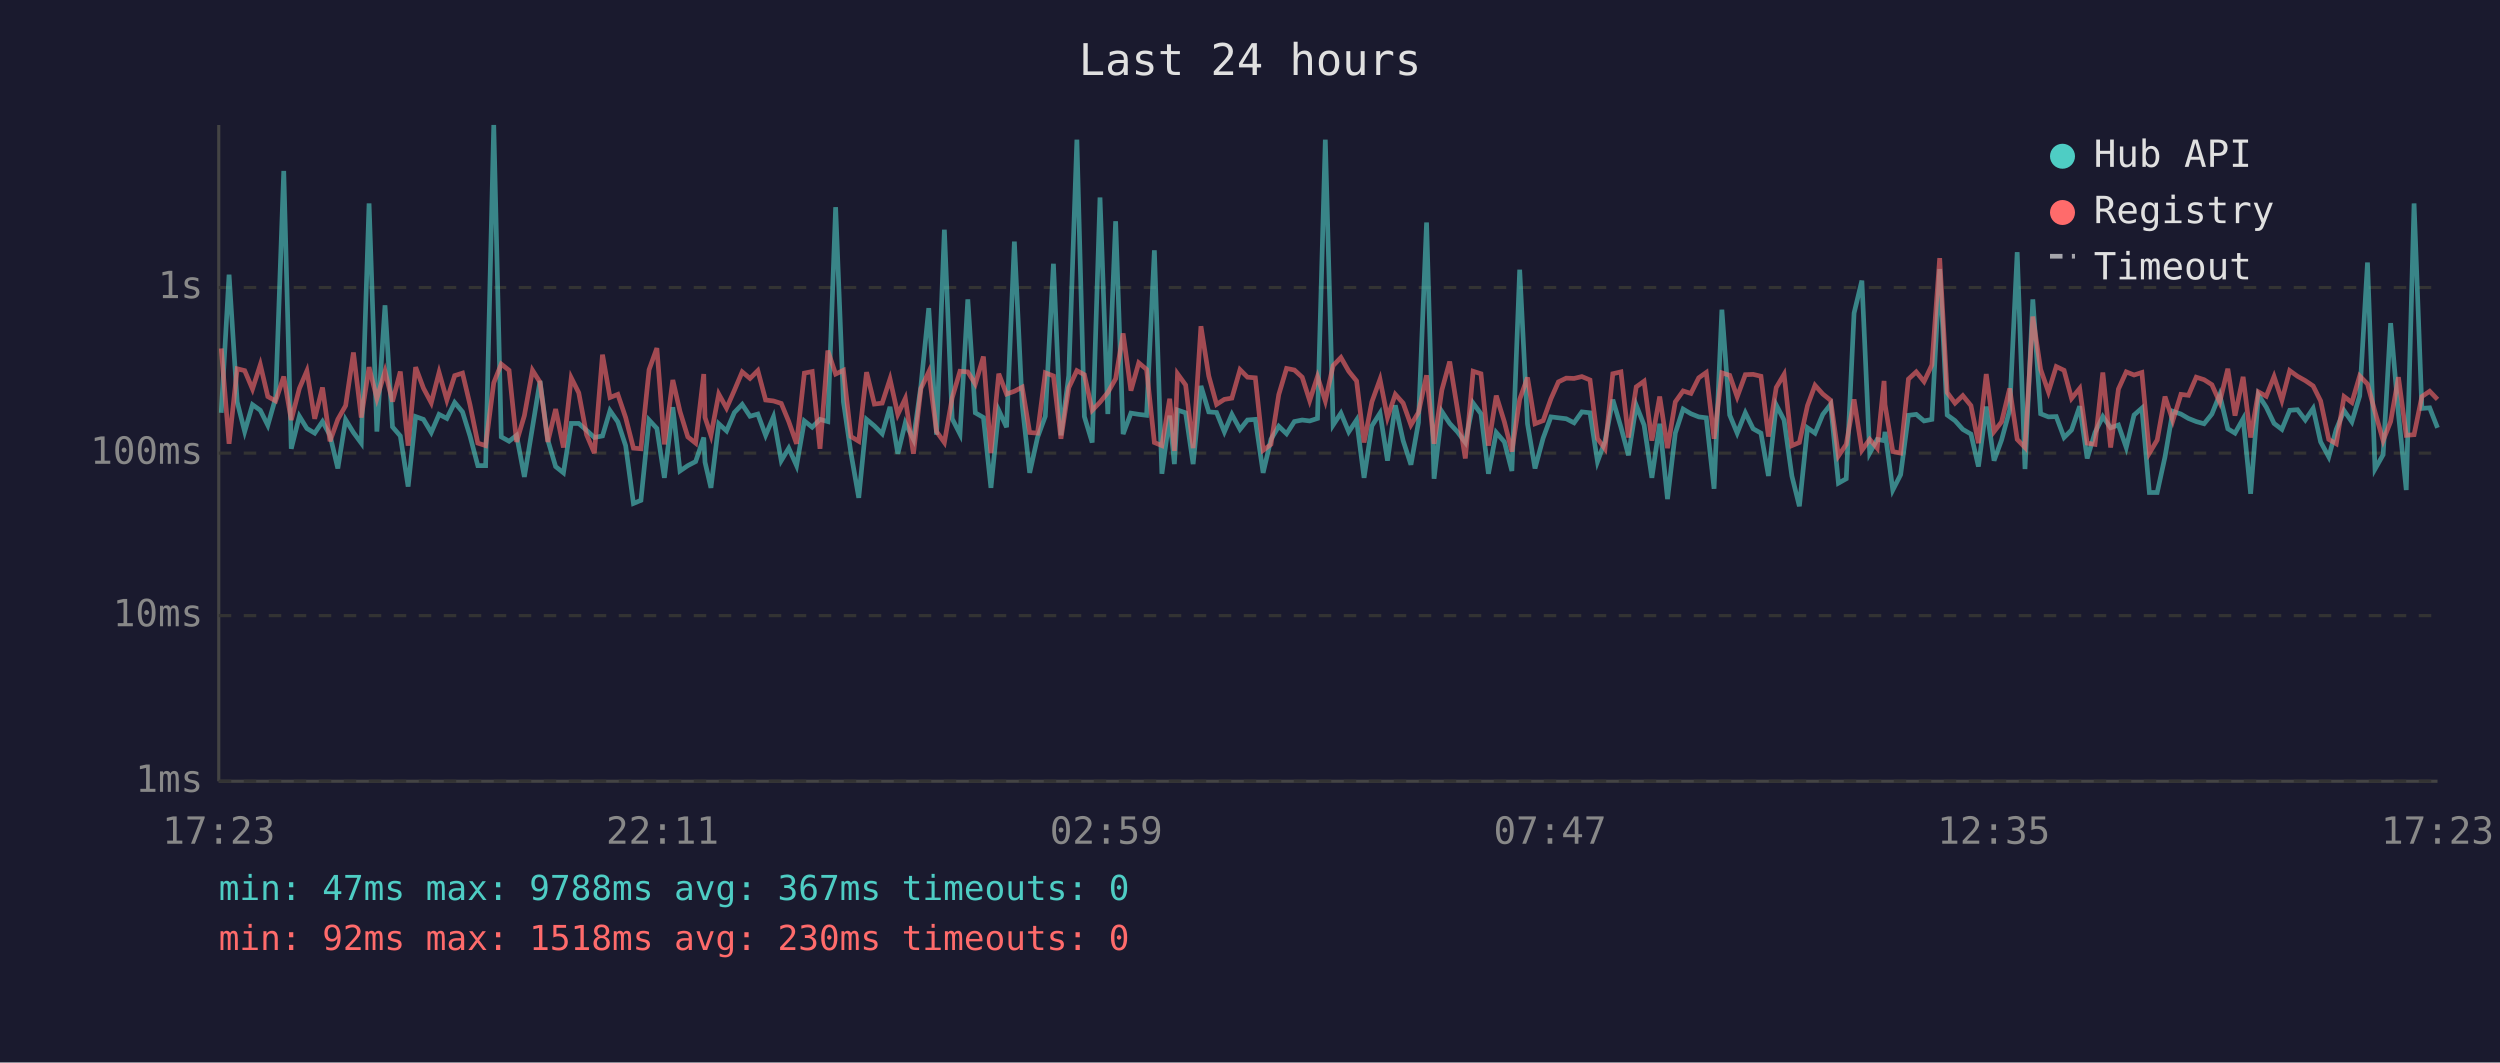
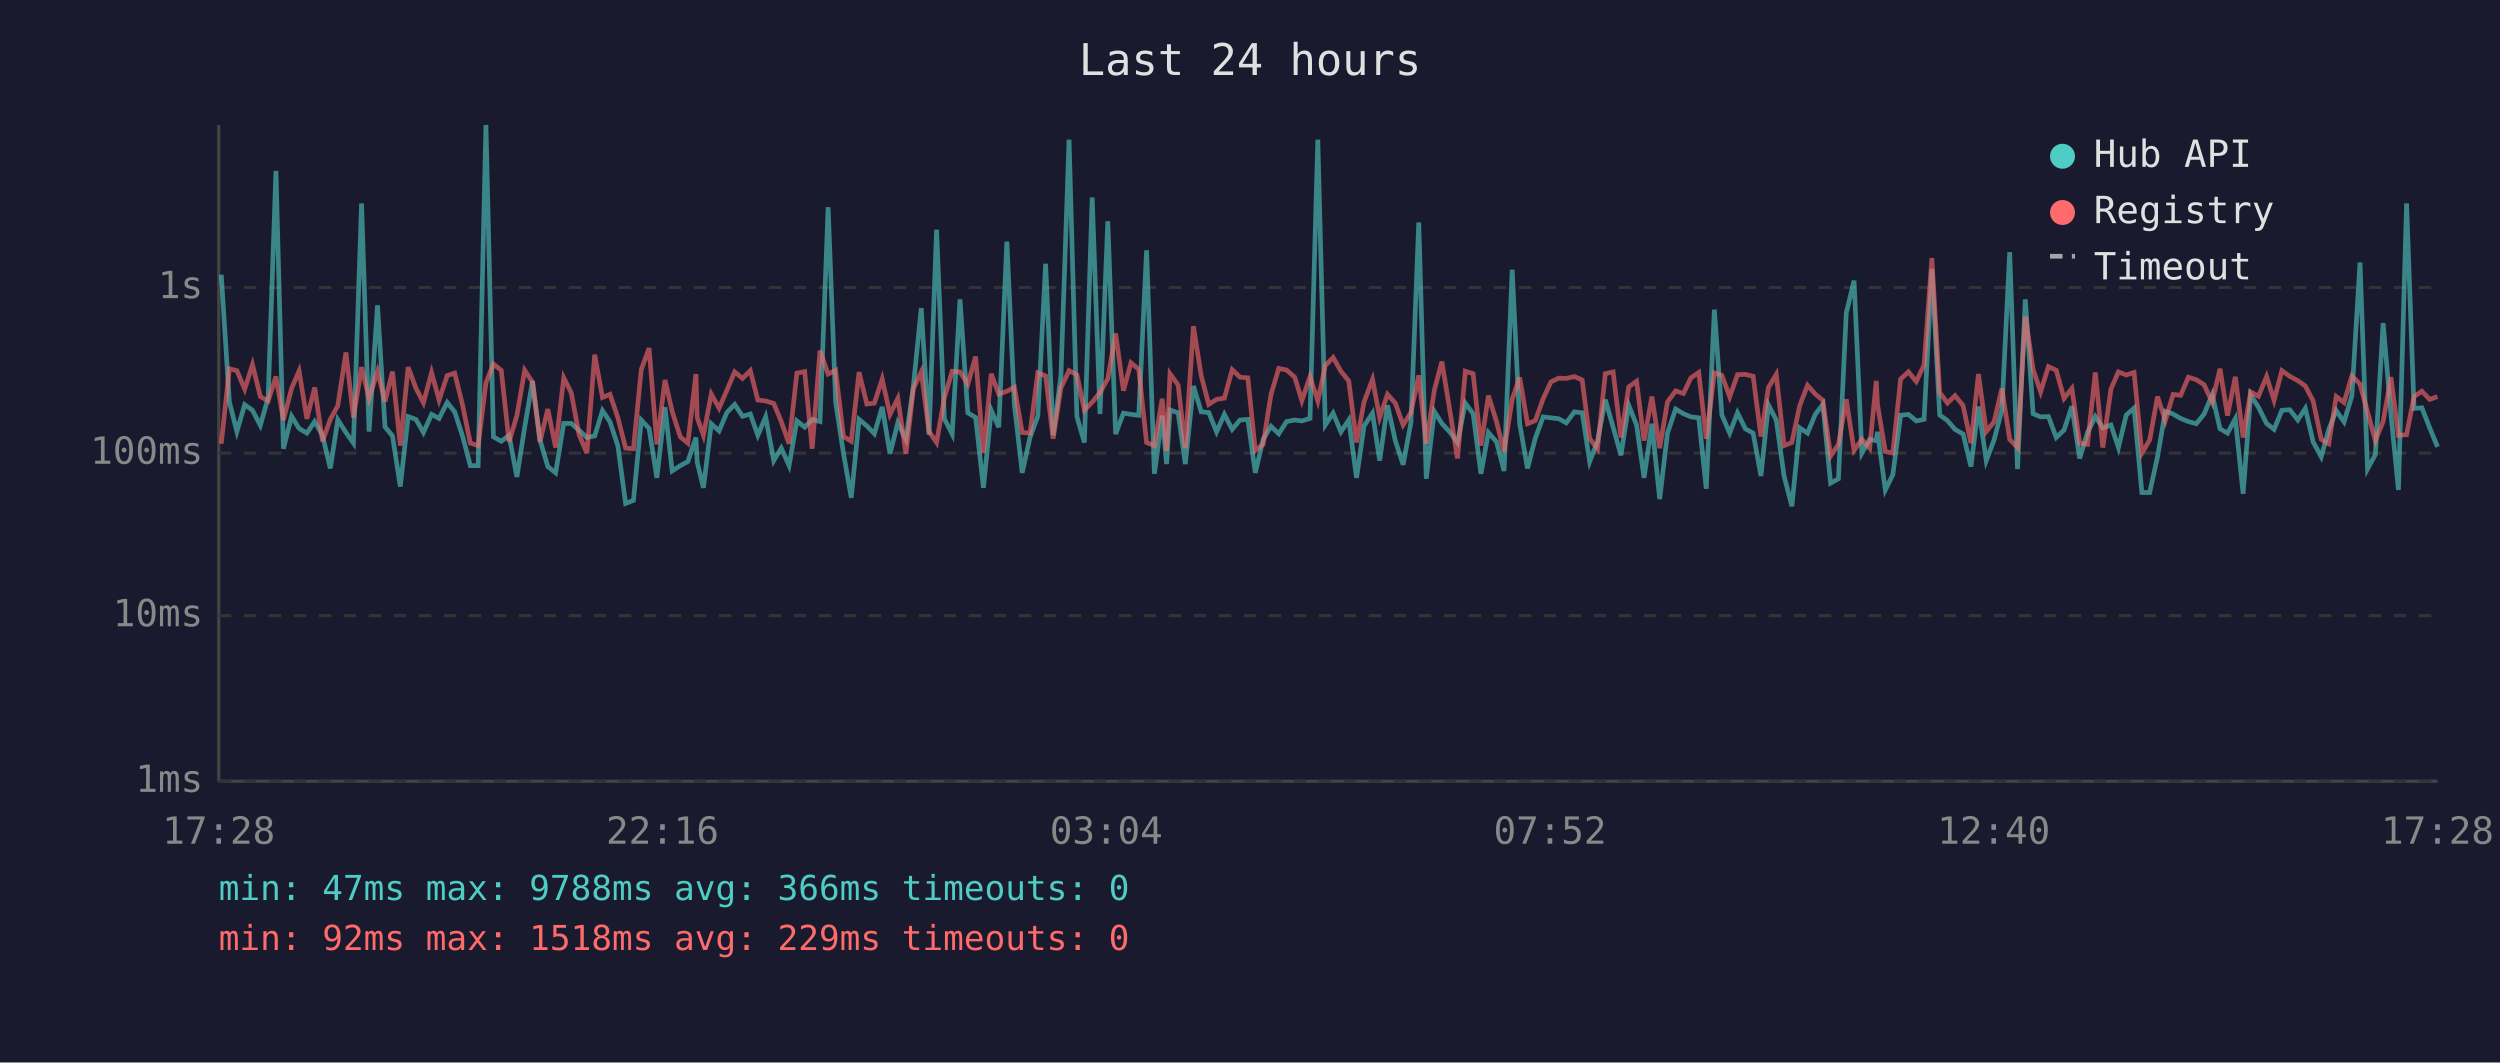
<svg xmlns="http://www.w3.org/2000/svg" viewBox="0 0 800 340" font-family="monospace" font-size="12">
  <rect width="800" height="340" fill="#1a1a2e" />
  <text x="400" y="24" fill="#e0e0e0" font-size="14" text-anchor="middle">Last 24 hours</text>
  <line x1="70" y1="40" x2="70" y2="250" stroke="#444" stroke-width="1" />
  <line x1="70" y1="250" x2="780" y2="250" stroke="#444" stroke-width="1" />
  <line x1="70" y1="250" x2="780" y2="250" stroke="#333" stroke-width="1" stroke-dasharray="4" />
  <text x="65" y="250" fill="#888" text-anchor="end" dominant-baseline="middle">1ms</text>
  <line x1="70" y1="197" x2="780" y2="197" stroke="#333" stroke-width="1" stroke-dasharray="4" />
  <text x="65" y="197" fill="#888" text-anchor="end" dominant-baseline="middle">10ms</text>
  <line x1="70" y1="145" x2="780" y2="145" stroke="#333" stroke-width="1" stroke-dasharray="4" />
  <text x="65" y="145" fill="#888" text-anchor="end" dominant-baseline="middle">100ms</text>
  <line x1="70" y1="92" x2="780" y2="92" stroke="#333" stroke-width="1" stroke-dasharray="4" />
  <text x="65" y="92" fill="#888" text-anchor="end" dominant-baseline="middle">1s</text>
-   <text x="70" y="270" fill="#888" text-anchor="middle">17:23</text>
-   <text x="212" y="270" fill="#888" text-anchor="middle">22:11</text>
-   <text x="354" y="270" fill="#888" text-anchor="middle">02:59</text>
-   <text x="496" y="270" fill="#888" text-anchor="middle">07:47</text>
-   <text x="638" y="270" fill="#888" text-anchor="middle">12:35</text>
-   <text x="780" y="270" fill="#888" text-anchor="middle">17:23</text>
-   <polyline points="70.8,132.1 73.3,87.9 75.9,128.6 78.3,138.1 80.8,129.5 83.3,131.3 85.7,136.1 88.2,127.3 90.8,54.7 93.2,143.6 95.8,133.2 98.2,137.1 100.7,138.6 103.2,134.9 105.6,139.3 108.1,149.9 110.6,134.3 113.1,138.4 115.6,141.8 118.1,65.1 120.6,138.1 123.2,97.7 125.6,136.6 128.1,139.5 130.6,155.7 133.0,133.3 135.5,134.2 138.0,138.4 140.5,132.6 143.0,133.9 145.5,128.8 148.0,131.8 150.4,139.5 152.9,149.0 155.4,149.0 158.0,40.0 160.4,139.8 162.9,141.2 165.3,139.3 167.8,152.6 170.4,136.7 172.8,121.9 175.3,140.8 177.8,149.3 180.3,151.3 182.8,135.5 185.2,135.5 187.7,137.7 190.2,140.0 192.8,139.5 195.2,131.4 197.7,135.0 200.2,142.6 202.7,161.1 205.1,160.1 207.7,134.4 210.2,137.1 212.6,152.9 215.3,130.3 217.6,150.7 220.1,149.0 222.6,147.7 225.2,140.0 225.6,147.9 227.5,156.1 230.0,135.6 232.5,137.9 235.0,132.0 237.5,129.4 240.0,133.2 242.5,132.5 245.0,139.3 247.5,133.4 250.0,147.4 252.4,143.4 254.9,149.0 257.4,134.7 259.9,136.7 262.4,134.2 264.9,134.9 267.4,66.3 269.9,128.6 272.3,145.0 274.8,159.3 277.3,134.2 279.8,136.3 282.3,138.8 284.8,130.2 287.3,145.2 289.7,135.3 292.3,140.6 294.7,123.4 297.2,98.6 299.7,139.1 302.2,73.5 304.7,134.0 307.2,138.9 309.7,95.8 312.1,132.1 314.7,133.6 317.1,156.1 319.6,131.3 322.1,136.7 324.6,77.3 327.1,129.5 329.5,151.3 332.0,140.0 334.5,133.2 337.1,84.4 339.5,139.3 342.0,120.2 344.6,44.7 347.0,133.3 349.5,141.6 352.0,63.2 354.5,132.5 357.0,70.8 359.4,138.9 361.9,132.2 364.4,132.6 366.9,132.9 369.4,80.1 371.8,151.6 374.3,133.0 375.8,148.5 376.8,131.2 379.4,132.1 381.8,148.5 384.3,123.5 386.8,131.8 389.3,132.0 391.8,138.2 394.2,132.6 396.8,137.4 399.2,134.4 401.7,134.2 404.2,151.3 406.7,140.6 409.2,136.4 411.7,138.8 414.2,134.9 416.7,134.4 419.1,134.7 421.6,133.9 424.1,44.7 426.6,136.0 429.1,132.2 431.6,138.2 434.1,134.4 436.5,152.9 439.0,136.3 441.6,132.2 444.0,147.4 446.5,129.7 449.0,141.0 451.5,148.7 453.9,135.2 456.5,71.2 458.9,153.2 461.4,131.7 463.9,135.5 466.4,138.2 468.9,141.6 471.4,129.0 473.9,132.4 476.3,151.6 478.8,138.4 481.4,141.4 483.8,150.7 486.3,86.3 488.8,135.6 491.2,149.9 493.8,140.2 496.3,133.4 498.7,133.7 501.2,134.0 503.7,135.3 506.2,131.8 508.8,132.1 511.2,147.7 513.6,141.2 516.1,127.9 518.7,136.7 521.1,145.7 523.6,129.7 526.1,136.0 528.6,152.9 531.1,135.6 533.6,159.7 536.1,138.6 538.6,130.9 541.1,132.4 543.6,133.4 546.0,133.7 548.5,156.4 551.0,99.1 553.5,132.8 555.9,138.6 558.5,132.1 561.0,137.2 563.5,138.6 565.9,152.3 568.4,129.6 570.9,134.4 573.4,152.3 575.8,162.0 578.4,136.9 580.8,138.6 583.3,132.6 585.8,129.4 588.3,154.6 590.8,153.2 593.3,100.2 595.8,89.8 598.3,145.0 600.7,140.6 602.9,141.0 603.2,138.2 605.7,156.8 608.2,151.9 610.7,132.9 613.2,132.6 615.7,134.7 618.2,134.2 620.7,86.1 623.1,132.8 625.6,134.6 628.1,137.4 630.7,138.9 633.1,149.3 635.6,130.1 638.1,147.4 640.5,140.8 643.1,131.2 645.5,80.7 648.0,150.1 650.5,95.8 653.0,132.4 655.5,133.4 658.0,133.3 660.5,140.0 662.9,137.6 665.5,130.0 667.9,146.7 670.4,138.4 672.9,133.3 675.4,136.9 677.9,136.0 680.4,143.2 682.9,132.8 685.4,130.6 687.8,157.6 690.3,157.6 692.8,146.2 695.3,131.6 697.9,132.5 700.3,133.9 702.8,134.9 705.3,135.6 707.8,132.5 710.3,126.3 712.9,137.2 715.2,138.6 717.8,134.0 720.2,158.0 722.7,126.4 725.2,130.3 727.7,135.5 730.2,137.4 732.7,131.3 735.2,131.1 737.7,134.4 740.2,130.7 742.6,141.4 745.2,146.2 747.6,137.4 750.1,131.4 752.6,135.0 755.1,126.7 757.6,84.0 760.0,150.1 762.6,145.5 765.0,103.4 767.5,132.5 770.0,156.8 772.5,65.1 775.0,130.7 777.5,130.5 780.0,136.9" fill="none" stroke="#4ecdc4" stroke-width="1.5" opacity="0.6" />
-   <polyline points="70.8,111.5 73.3,142.0 75.9,118.0 78.3,118.6 80.8,124.5 83.3,116.7 85.7,126.9 88.2,128.3 90.8,120.5 93.2,134.4 95.8,124.3 98.2,118.7 100.7,134.0 103.2,124.0 105.6,141.2 108.1,134.2 110.6,129.8 113.1,112.8 115.6,133.6 118.1,117.5 120.6,127.5 123.2,118.8 125.6,128.5 128.1,118.9 130.6,142.6 133.0,117.5 135.5,124.2 138.0,128.9 140.5,119.2 143.0,128.0 145.5,120.2 148.0,119.4 150.4,129.5 152.9,141.8 155.4,142.6 158.0,122.5 160.4,116.5 162.9,118.5 165.3,141.4 167.8,133.0 170.4,118.5 172.8,122.3 175.3,141.4 177.8,130.9 180.3,143.2 182.8,120.9 185.2,125.7 187.7,139.1 190.2,145.0 192.8,113.5 195.2,127.2 197.7,126.2 200.2,133.6 202.7,143.4 205.1,143.6 207.7,118.3 210.2,111.4 212.6,142.2 215.3,121.6 217.6,131.7 220.1,139.8 222.6,141.8 225.2,119.7 225.6,133.6 227.5,139.3 230.0,126.1 232.5,130.6 235.0,124.9 237.5,119.0 240.0,121.1 242.5,118.6 245.0,128.0 247.5,128.3 250.0,129.1 252.4,134.9 254.9,142.0 257.4,119.4 259.9,118.9 262.4,143.6 264.9,112.2 267.4,119.7 269.9,118.5 272.3,139.7 274.8,141.2 277.3,119.1 279.8,129.3 282.3,129.0 284.8,121.3 287.3,132.6 289.7,127.5 292.3,145.2 294.7,124.3 297.2,119.0 299.7,138.1 302.2,141.6 304.7,127.3 307.2,118.8 309.7,119.0 312.1,122.9 314.7,114.1 317.1,145.0 319.6,119.6 322.1,126.1 324.6,125.2 327.1,123.9 329.5,138.4 332.0,138.6 334.5,119.3 337.1,120.3 339.5,140.4 342.0,124.1 344.6,118.6 347.0,119.9 349.5,131.3 352.0,128.7 354.5,125.6 357.0,121.2 359.4,106.7 361.9,125.0 364.4,116.1 366.9,118.2 369.4,141.6 371.8,142.6 374.3,127.6 375.8,144.3 376.8,119.6 379.4,123.2 381.8,143.4 384.3,104.4 386.8,120.3 389.3,129.4 391.8,127.8 394.2,127.4 396.8,118.3 399.2,120.7 401.7,120.9 404.2,144.1 406.7,142.2 409.2,126.3 411.7,117.9 414.2,118.4 416.7,120.7 419.1,128.2 421.6,120.5 424.1,128.3 426.6,117.0 429.1,114.4 431.6,118.8 434.1,121.9 436.5,141.6 439.0,128.6 441.6,121.4 444.0,133.6 446.5,126.2 449.0,129.0 451.5,136.0 453.9,132.0 456.5,120.1 458.9,142.0 461.4,124.8 463.9,115.7 466.4,131.1 468.9,146.7 471.4,118.8 473.9,119.6 476.3,142.6 478.8,126.6 481.4,135.0 483.8,144.5 486.3,127.8 488.8,120.8 491.2,135.6 493.8,134.6 496.3,127.6 498.7,122.2 501.2,121.0 503.7,121.1 506.2,120.5 508.8,121.6 511.2,140.4 513.6,143.6 516.1,119.6 518.7,119.0 521.1,140.0 523.6,123.8 526.1,122.0 528.6,141.0 531.1,126.9 533.6,143.4 536.1,128.6 538.6,125.1 541.1,125.9 543.6,120.9 546.0,119.2 548.5,140.4 551.0,119.3 553.5,120.1 555.9,127.0 558.5,119.9 561.0,119.8 563.5,120.4 565.9,139.7 568.4,124.0 570.9,119.8 573.4,142.6 575.8,141.6 578.4,129.8 580.8,123.3 583.3,126.1 585.8,128.1 588.3,145.9 590.8,142.2 593.3,127.8 595.8,144.1 598.3,140.6 600.7,143.4 602.9,121.9 603.2,129.5 605.7,144.5 608.2,145.0 610.7,121.3 613.2,119.0 615.7,122.1 618.2,116.8 620.7,82.6 623.1,125.6 625.6,129.0 628.1,126.6 630.7,129.8 633.1,141.8 635.6,119.7 638.1,138.1 640.5,135.0 643.1,124.3 645.5,140.6 648.0,143.2 650.5,101.3 653.0,118.2 655.5,125.4 658.0,117.3 660.5,118.5 662.9,127.5 665.5,124.3 667.9,141.8 670.4,142.2 672.9,119.2 675.4,143.2 677.9,124.5 680.4,119.0 682.9,120.0 685.4,119.2 687.8,145.0 690.3,140.8 692.8,126.9 695.3,134.6 697.9,126.2 700.3,126.5 702.8,120.7 705.3,121.5 707.8,123.1 710.3,128.7 712.9,118.0 715.2,133.0 717.8,120.6 720.2,140.0 722.7,125.4 725.2,126.8 727.7,120.5 730.2,128.1 732.7,118.6 735.2,120.4 737.7,121.8 740.2,123.5 742.6,128.3 745.2,140.6 747.6,142.0 750.1,126.9 752.6,128.8 755.1,120.3 757.6,122.9 760.0,131.8 762.6,141.0 765.0,134.9 767.5,120.7 770.0,139.3 772.5,139.1 775.0,126.9 777.5,125.2 780.0,127.8" fill="none" stroke="#ff6b6b" stroke-width="1.5" opacity="0.6" />
+   <text x="70" y="270" fill="#888" text-anchor="middle">17:28</text>
+   <text x="212" y="270" fill="#888" text-anchor="middle">22:16</text>
+   <text x="354" y="270" fill="#888" text-anchor="middle">03:04</text>
+   <text x="496" y="270" fill="#888" text-anchor="middle">07:52</text>
+   <text x="638" y="270" fill="#888" text-anchor="middle">12:40</text>
+   <text x="780" y="270" fill="#888" text-anchor="middle">17:28</text>
+   <polyline points="70.8,87.9 73.4,128.6 75.8,138.1 78.3,129.5 80.8,131.3 83.3,136.1 85.8,127.3 88.3,54.7 90.7,143.6 93.3,133.2 95.7,137.1 98.2,138.6 100.7,134.9 103.2,139.3 105.7,149.9 108.1,134.3 110.7,138.4 113.1,141.8 115.7,65.1 118.1,138.1 120.8,97.7 123.2,136.6 125.6,139.5 128.1,155.7 130.6,133.3 133.1,134.2 135.5,138.4 138.1,132.6 140.5,133.9 143.1,128.8 145.5,131.8 148.0,139.5 150.5,149.0 153.0,149.0 155.5,40.0 157.9,139.8 160.4,141.2 162.9,139.3 165.4,152.6 167.9,136.7 170.4,121.9 172.8,140.8 175.3,149.3 177.8,151.3 180.4,135.5 182.8,135.5 185.3,137.7 187.8,140.0 190.3,139.5 192.8,131.4 195.2,135.0 197.7,142.6 200.2,161.1 202.7,160.1 205.2,134.4 207.7,137.1 210.2,152.9 212.8,130.3 215.1,150.7 217.7,149.0 220.1,147.7 222.7,140.0 223.1,147.9 225.1,156.1 227.6,135.6 230.1,137.9 232.6,132.0 235.1,129.4 237.6,133.2 240.1,132.5 242.5,139.3 245.0,133.4 247.6,147.4 250.0,143.4 252.5,149.0 255.0,134.7 257.5,136.7 259.9,134.2 262.4,134.9 265.0,66.3 267.4,128.6 269.9,145.0 272.4,159.3 274.9,134.2 277.4,136.3 279.8,138.8 282.3,130.2 284.8,145.2 287.3,135.3 289.9,140.6 292.3,123.4 294.8,98.6 297.3,139.1 299.7,73.5 302.2,134.0 304.7,138.9 307.2,95.8 309.7,132.1 312.2,133.6 314.7,156.1 317.2,131.3 319.6,136.7 322.2,77.3 324.6,129.5 327.1,151.3 329.6,140.0 332.1,133.2 334.6,84.4 337.0,139.3 339.5,120.2 342.1,44.7 344.6,133.3 347.0,141.6 349.5,63.2 352.0,132.5 354.5,70.8 357.0,138.9 359.5,132.2 361.9,132.6 364.4,132.9 366.9,80.1 369.4,151.6 371.9,133.0 373.3,148.5 374.4,131.2 377.0,132.1 379.3,148.5 381.9,123.5 384.4,131.8 386.8,132.0 389.3,138.2 391.8,132.6 394.3,137.4 396.8,134.4 399.3,134.2 401.7,151.3 404.2,140.6 406.7,136.4 409.2,138.8 411.7,134.9 414.3,134.4 416.6,134.7 419.2,133.9 421.7,44.7 424.1,136.0 426.6,132.2 429.1,138.2 431.6,134.4 434.1,152.9 436.5,136.3 439.2,132.2 441.5,147.4 444.0,129.7 446.5,141.0 449.0,148.7 451.5,135.2 454.0,71.2 456.4,153.2 459.0,131.7 461.4,135.5 463.9,138.2 466.4,141.6 468.9,129.0 471.4,132.4 473.9,151.6 476.3,138.4 478.9,141.4 481.3,150.7 483.9,86.3 486.3,135.6 488.8,149.9 491.3,140.2 493.8,133.4 496.3,133.7 498.8,134.0 501.2,135.3 503.8,131.8 506.3,132.1 508.7,147.7 511.2,141.2 513.7,127.9 516.2,136.7 518.7,145.7 521.2,129.7 523.7,136.0 526.1,152.9 528.6,135.6 531.1,159.7 533.6,138.6 536.2,130.9 538.7,132.4 541.1,133.4 543.6,133.7 546.0,156.4 548.6,99.1 551.0,132.8 553.5,138.6 556.0,132.1 558.5,137.2 561.0,138.6 563.5,152.3 565.9,129.6 568.4,134.4 570.9,152.3 573.4,162.0 575.9,136.9 578.4,138.6 580.9,132.6 583.3,129.4 585.8,154.6 588.3,153.2 590.8,100.2 593.3,89.8 595.8,145.0 598.3,140.6 600.4,141.0 600.8,138.2 603.3,156.8 605.7,151.9 608.2,132.9 610.7,132.6 613.2,134.7 615.7,134.2 618.2,86.1 620.7,132.8 623.2,134.6 625.6,137.4 628.2,138.9 630.7,149.3 633.1,130.1 635.6,147.4 638.1,140.8 640.6,131.2 643.1,80.7 645.6,150.1 648.1,95.8 650.6,132.4 653.0,133.4 655.5,133.3 658.0,140.0 660.5,137.6 663.0,130.0 665.5,146.7 668.0,138.4 670.5,133.3 672.9,136.9 675.5,136.0 677.9,143.2 680.4,132.8 682.9,130.6 685.4,157.6 687.9,157.6 690.4,146.2 692.9,131.6 695.4,132.5 697.8,133.9 700.3,134.9 702.8,135.6 705.3,132.5 707.9,126.3 710.4,137.2 712.8,138.6 715.3,134.0 717.8,158.0 720.2,126.4 722.7,130.3 725.3,135.5 727.7,137.4 730.2,131.3 732.7,131.1 735.3,134.4 737.7,130.7 740.2,141.4 742.8,146.2 745.2,137.4 747.6,131.4 750.1,135.0 752.6,126.7 755.2,84.0 757.6,150.1 760.1,145.5 762.6,103.4 765.1,132.5 767.5,156.8 770.1,65.1 772.5,130.7 775.0,130.5 777.5,136.9 780.0,143.0" fill="none" stroke="#4ecdc4" stroke-width="1.5" opacity="0.6" />
+   <polyline points="70.8,142.0 73.4,118.0 75.8,118.6 78.3,124.5 80.8,116.7 83.3,126.9 85.8,128.3 88.3,120.5 90.7,134.4 93.3,124.3 95.7,118.7 98.2,134.0 100.7,124.0 103.2,141.2 105.7,134.2 108.1,129.8 110.7,112.8 113.1,133.6 115.7,117.5 118.1,127.5 120.8,118.8 123.2,128.5 125.6,118.9 128.1,142.6 130.6,117.5 133.1,124.2 135.5,128.9 138.1,119.2 140.5,128.0 143.1,120.2 145.5,119.4 148.0,129.5 150.5,141.8 153.0,142.6 155.5,122.5 157.9,116.5 160.4,118.5 162.9,141.4 165.4,133.0 167.9,118.5 170.4,122.3 172.8,141.4 175.3,130.9 177.8,143.2 180.4,120.9 182.8,125.7 185.3,139.1 187.8,145.0 190.3,113.5 192.8,127.2 195.2,126.2 197.7,133.6 200.2,143.4 202.7,143.6 205.2,118.3 207.7,111.4 210.2,142.2 212.8,121.6 215.1,131.7 217.7,139.8 220.1,141.8 222.7,119.7 223.1,133.6 225.1,139.3 227.6,126.1 230.1,130.6 232.6,124.9 235.1,119.0 237.6,121.1 240.1,118.6 242.5,128.0 245.0,128.3 247.6,129.1 250.0,134.9 252.5,142.0 255.0,119.4 257.5,118.9 259.9,143.6 262.4,112.2 265.0,119.7 267.4,118.5 269.9,139.7 272.4,141.2 274.9,119.1 277.4,129.3 279.8,129.0 282.3,121.3 284.8,132.6 287.3,127.5 289.9,145.2 292.3,124.3 294.8,119.0 297.3,138.1 299.7,141.6 302.2,127.3 304.7,118.8 307.2,119.0 309.7,122.9 312.2,114.1 314.7,145.0 317.2,119.6 319.6,126.1 322.2,125.2 324.6,123.9 327.1,138.4 329.6,138.6 332.1,119.3 334.6,120.3 337.0,140.4 339.5,124.1 342.1,118.6 344.6,119.9 347.0,131.3 349.5,128.7 352.0,125.6 354.5,121.2 357.0,106.7 359.5,125.0 361.9,116.1 364.4,118.2 366.9,141.6 369.4,142.6 371.9,127.6 373.3,144.3 374.4,119.6 377.0,123.2 379.3,143.4 381.9,104.4 384.4,120.3 386.8,129.4 389.3,127.8 391.8,127.4 394.3,118.3 396.8,120.7 399.3,120.9 401.7,144.1 404.2,142.2 406.7,126.3 409.2,117.9 411.7,118.4 414.3,120.7 416.6,128.2 419.2,120.5 421.7,128.3 424.1,117.0 426.6,114.4 429.1,118.8 431.6,121.9 434.1,141.6 436.5,128.6 439.2,121.4 441.5,133.6 444.0,126.2 446.5,129.0 449.0,136.0 451.5,132.0 454.0,120.1 456.4,142.0 459.0,124.8 461.4,115.7 463.9,131.1 466.4,146.7 468.9,118.8 471.4,119.6 473.9,142.6 476.3,126.6 478.9,135.0 481.3,144.5 483.9,127.8 486.3,120.8 488.8,135.6 491.3,134.6 493.8,127.6 496.3,122.2 498.8,121.0 501.2,121.1 503.8,120.5 506.3,121.6 508.7,140.4 511.2,143.6 513.7,119.6 516.2,119.0 518.7,140.0 521.2,123.8 523.7,122.0 526.1,141.0 528.6,126.9 531.1,143.4 533.6,128.6 536.2,125.1 538.7,125.9 541.1,120.9 543.6,119.2 546.0,140.4 548.6,119.3 551.0,120.1 553.5,127.0 556.0,119.9 558.5,119.8 561.0,120.4 563.5,139.7 565.9,124.0 568.4,119.8 570.9,142.6 573.4,141.6 575.9,129.8 578.4,123.3 580.9,126.1 583.3,128.1 585.8,145.9 588.3,142.2 590.8,127.8 593.3,144.1 595.8,140.6 598.3,143.4 600.4,121.9 600.8,129.5 603.3,144.5 605.7,145.0 608.2,121.3 610.7,119.0 613.2,122.1 615.7,116.8 618.2,82.6 620.7,125.6 623.2,129.0 625.6,126.6 628.2,129.8 630.7,141.8 633.1,119.7 635.6,138.1 638.1,135.0 640.6,124.3 643.1,140.6 645.6,143.2 648.1,101.3 650.6,118.2 653.0,125.4 655.5,117.3 658.0,118.5 660.5,127.5 663.0,124.3 665.5,141.8 668.0,142.2 670.5,119.2 672.9,143.2 675.5,124.5 677.9,119.0 680.4,120.0 682.9,119.2 685.4,145.0 687.9,140.8 690.4,126.9 692.9,134.6 695.4,126.2 697.8,126.5 700.3,120.7 702.8,121.5 705.3,123.1 707.9,128.7 710.4,118.0 712.8,133.0 715.3,120.6 717.8,140.0 720.2,125.4 722.7,126.8 725.3,120.5 727.7,128.1 730.2,118.6 732.7,120.4 735.3,121.8 737.7,123.5 740.2,128.3 742.8,140.6 745.2,142.0 747.6,126.9 750.1,128.8 752.6,120.3 755.2,122.9 757.6,131.8 760.1,141.0 762.6,134.9 765.1,120.7 767.5,139.3 770.1,139.1 772.5,126.9 775.0,125.2 777.5,127.8 780.0,126.9" fill="none" stroke="#ff6b6b" stroke-width="1.5" opacity="0.6" />
  <circle cx="660" cy="50" r="4" fill="#4ecdc4" />
  <text x="670" y="50" fill="#e0e0e0" dominant-baseline="middle">Hub API</text>
  <circle cx="660" cy="68" r="4" fill="#ff6b6b" />
  <text x="670" y="68" fill="#e0e0e0" dominant-baseline="middle">Registry</text>
  <line x1="656" y1="82" x2="664" y2="82" stroke="#e0e0e0" stroke-width="1.5" stroke-dasharray="4,3" opacity="0.7" />
  <text x="670" y="86" fill="#e0e0e0" dominant-baseline="middle">Timeout</text>
-   <text x="70" y="288" fill="#4ecdc4" font-size="11">min: 47ms  max: 9788ms  avg: 367ms  timeouts: 0</text>
-   <text x="70" y="304" fill="#ff6b6b" font-size="11">min: 92ms  max: 1518ms  avg: 230ms  timeouts: 0</text>
+   <text x="70" y="288" fill="#4ecdc4" font-size="11">min: 47ms  max: 9788ms  avg: 366ms  timeouts: 0</text>
+   <text x="70" y="304" fill="#ff6b6b" font-size="11">min: 92ms  max: 1518ms  avg: 229ms  timeouts: 0</text>
</svg>
